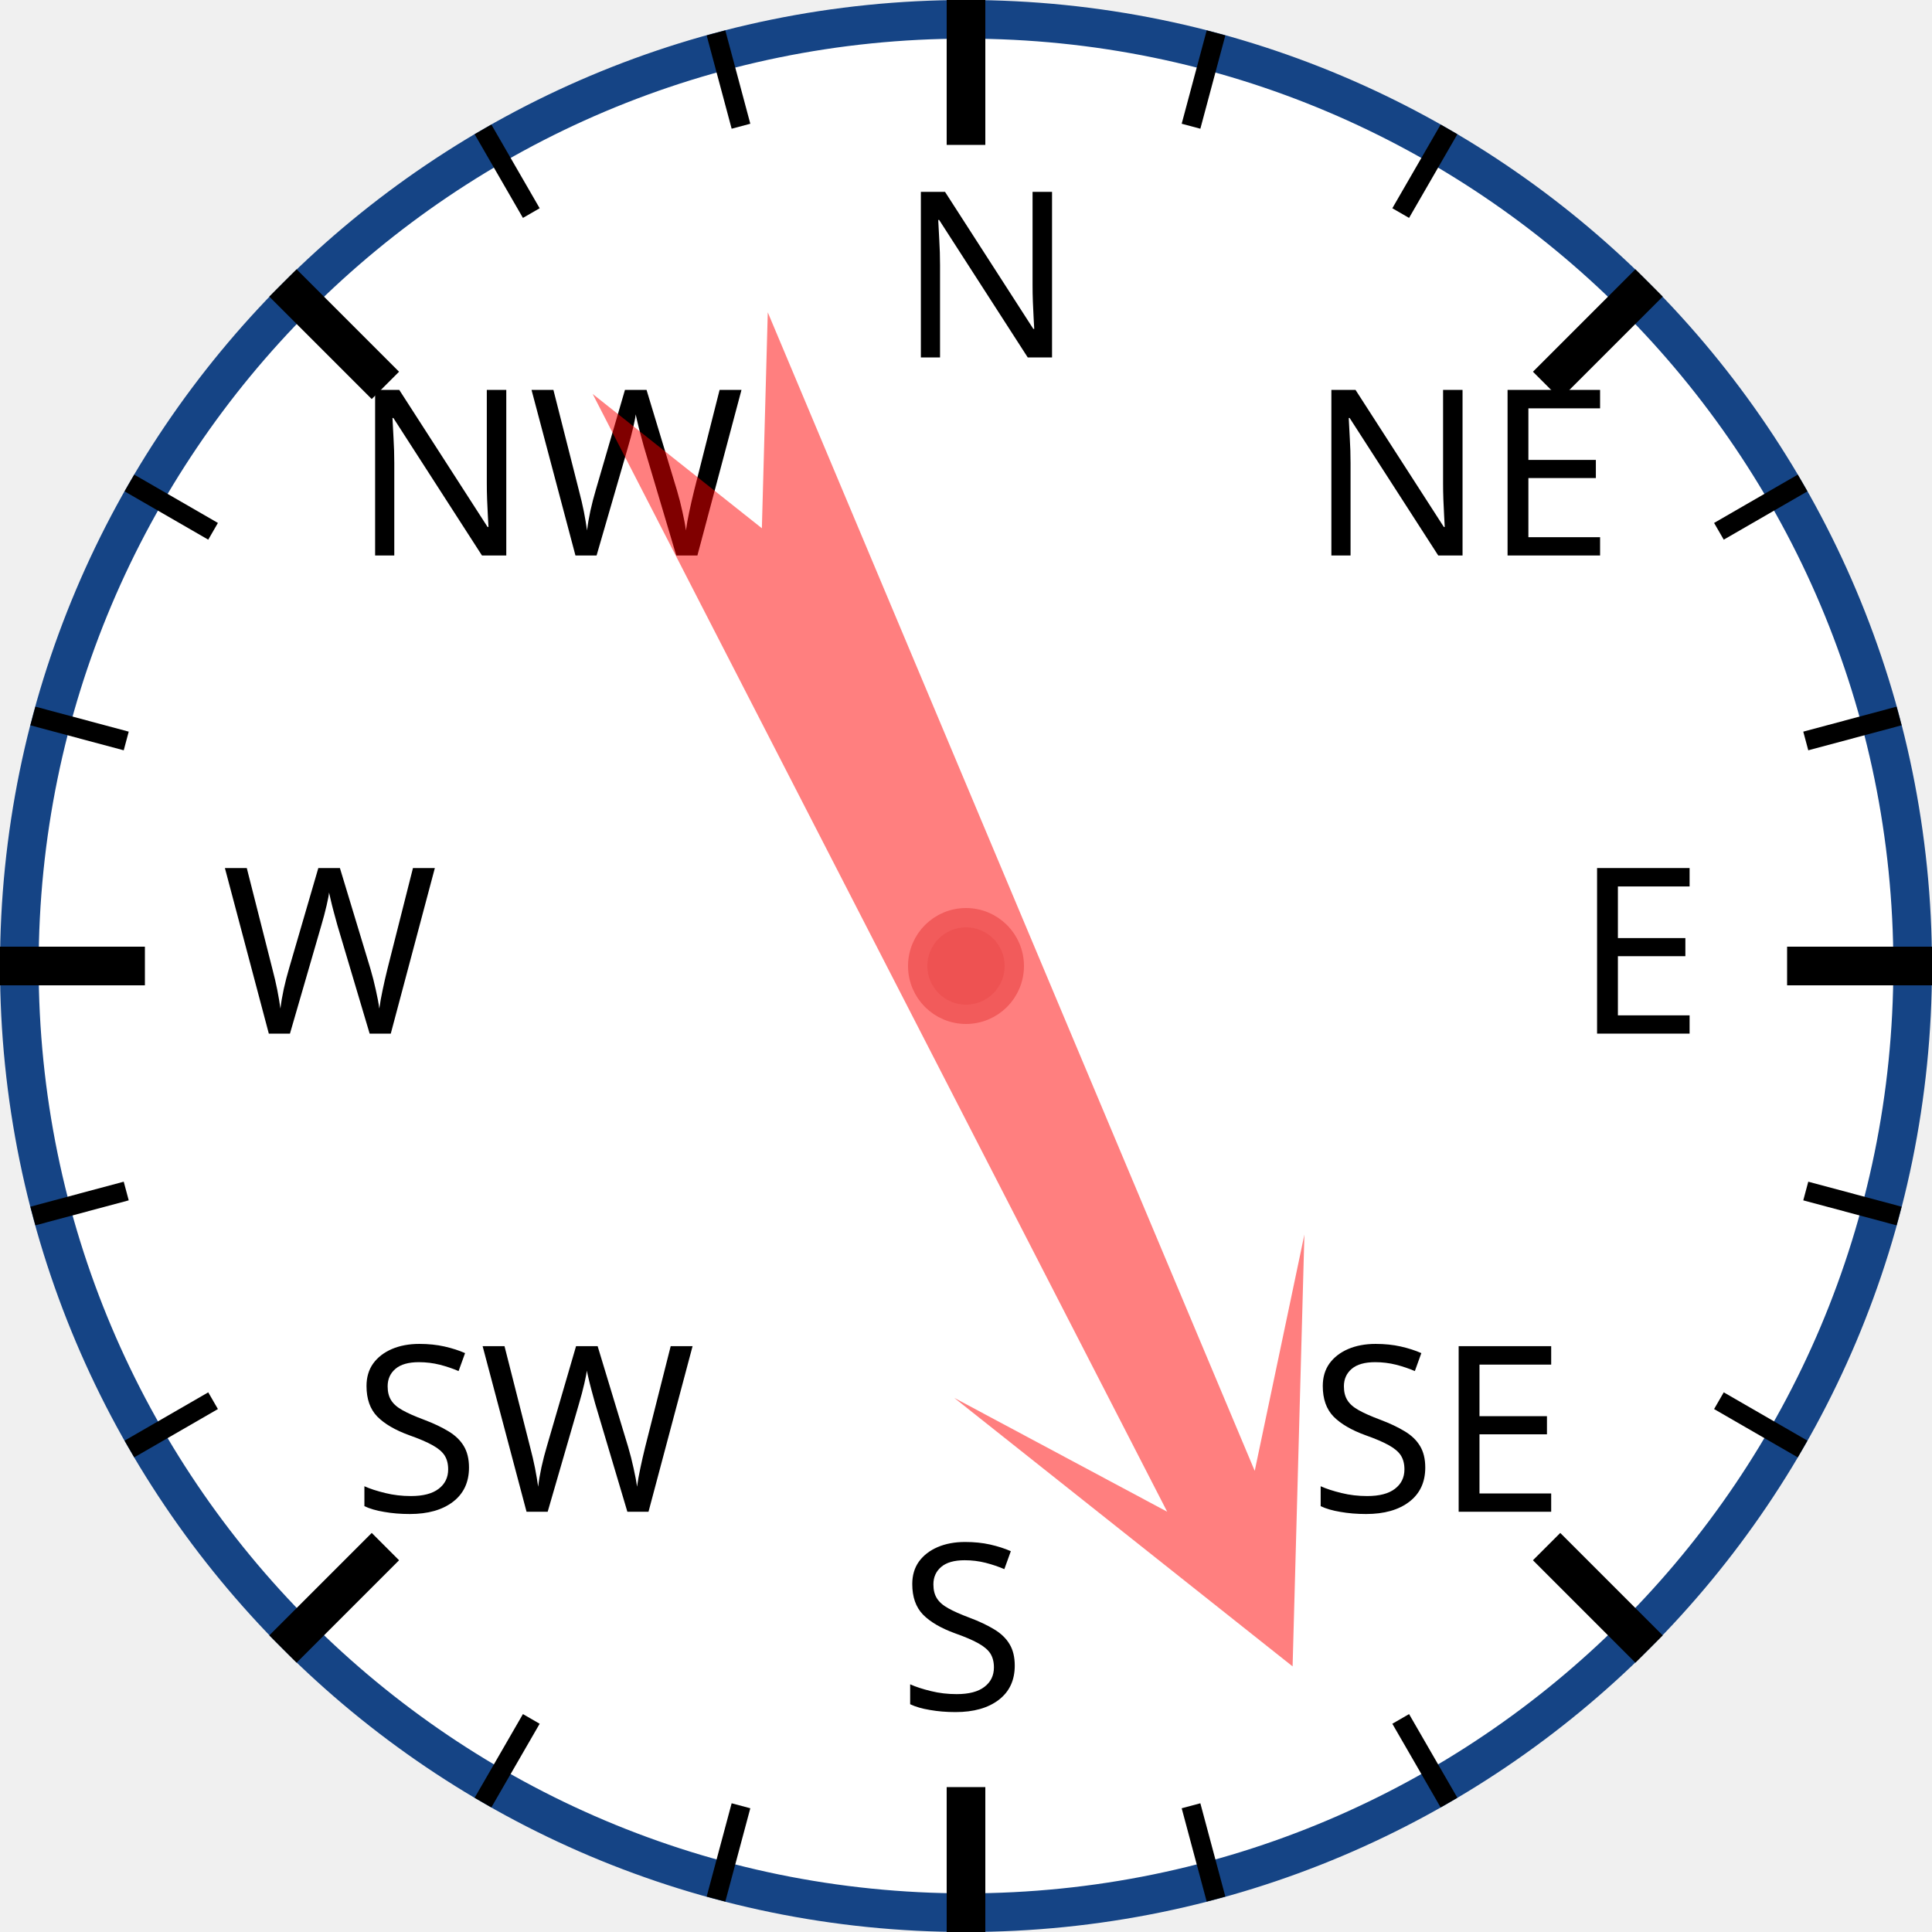
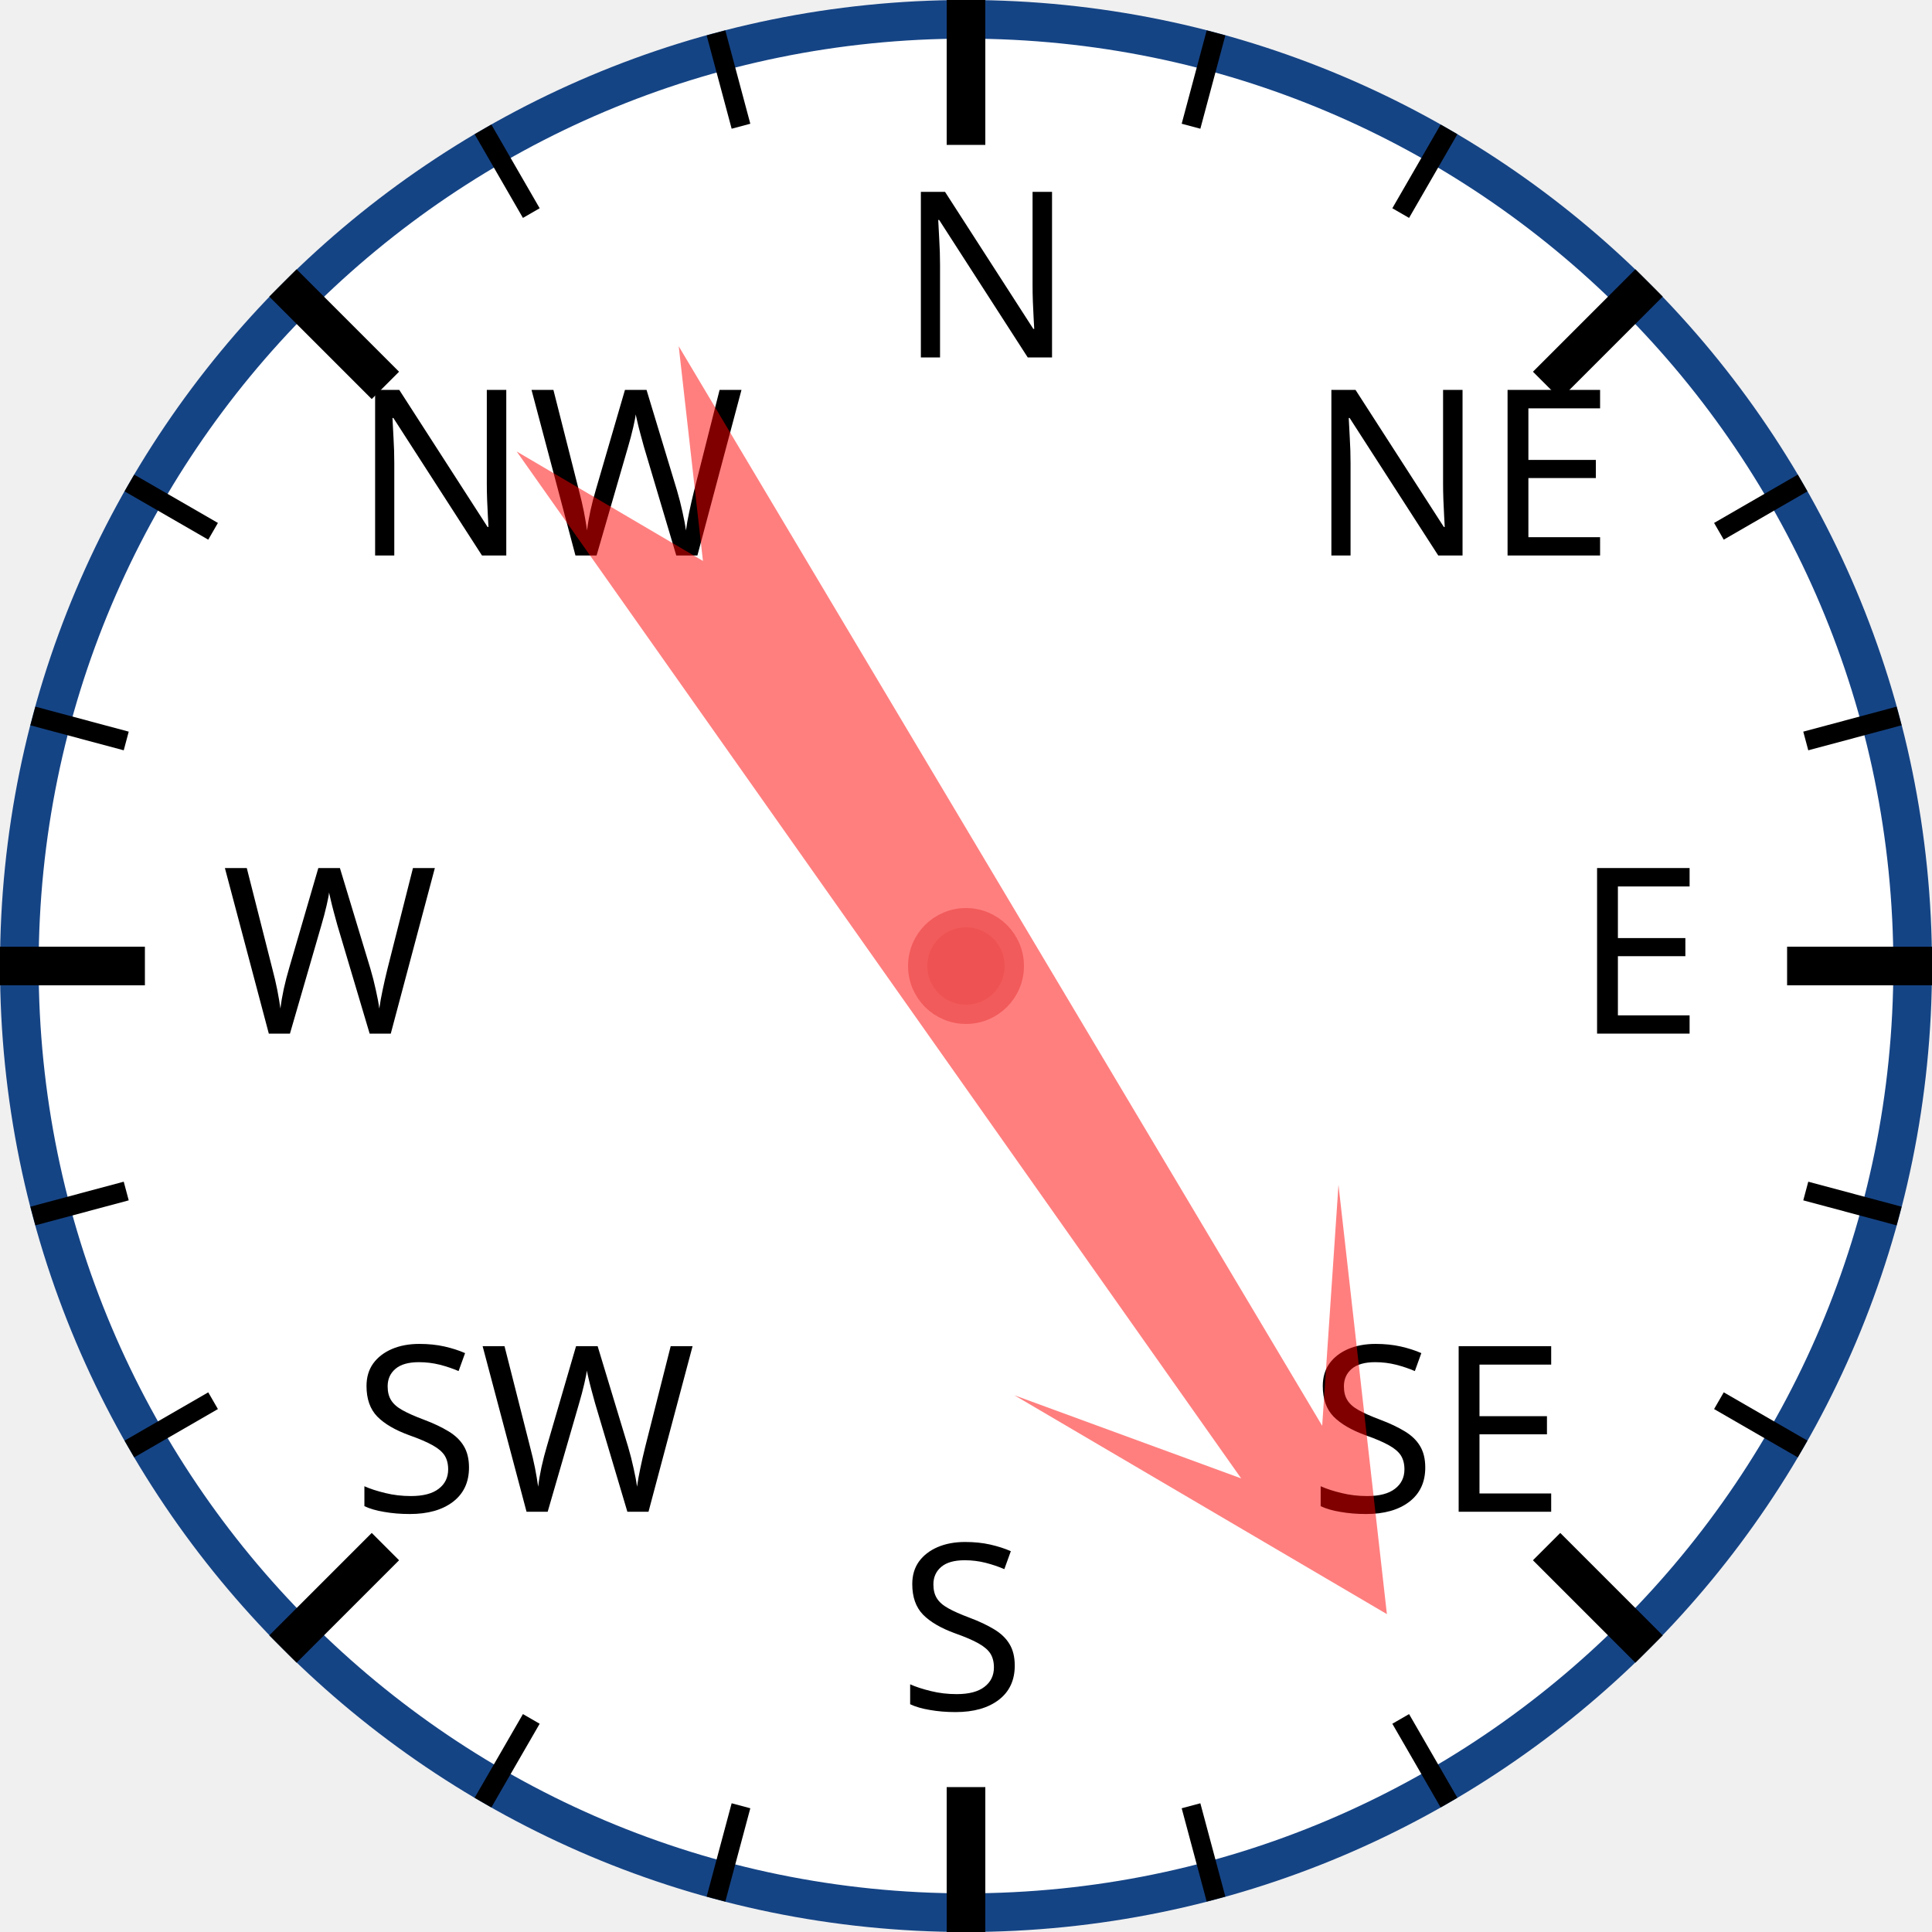
<svg xmlns="http://www.w3.org/2000/svg" width="120px" height="120px" viewBox="0 0 200 200">
  <circle cx="100" cy="100" r="98" style="fill: white; stroke: #154485; stroke-width: 4;" />
  <text x="93.0" y="37.0" style="font-family: sans-serif; font-size: 18pt;">N</text>
  <line x1="100.0" y1="0.0" x2="100.0" y2="15.0" style="stroke: black; stroke-width: 4;" />
  <line x1="74.118" y1="3.407" x2="76.706" y2="13.067" style="stroke: black; stroke-width: 2;" />
  <line x1="50" y1="13.397" x2="55" y2="22.058" style="stroke: black; stroke-width: 2;" />
  <text x="36.503" y="57.503" style="font-family: sans-serif; font-size: 18pt;">NW</text>
  <line x1="29.289" y1="29.289" x2="39.896" y2="39.896" style="stroke: black; stroke-width: 4;" />
  <line x1="13.397" y1="50" x2="22.058" y2="55" style="stroke: black; stroke-width: 2;" />
  <line x1="3.407" y1="74.118" x2="13.067" y2="76.706" style="stroke: black; stroke-width: 2;" />
  <text x="23.0" y="107.0" style="font-family: sans-serif; font-size: 18pt;">W</text>
  <line x1="0.0" y1="100.0" x2="15.0" y2="100.0" style="stroke: black; stroke-width: 4;" />
  <line x1="3.407" y1="125.882" x2="13.067" y2="123.294" style="stroke: black; stroke-width: 2;" />
  <line x1="13.397" y1="150" x2="22.058" y2="145" style="stroke: black; stroke-width: 2;" />
  <text x="36.503" y="156.497" style="font-family: sans-serif; font-size: 18pt;">SW</text>
  <line x1="29.289" y1="170.711" x2="39.896" y2="160.104" style="stroke: black; stroke-width: 4;" />
  <line x1="50" y1="186.603" x2="55" y2="177.942" style="stroke: black; stroke-width: 2;" />
  <line x1="74.118" y1="196.593" x2="76.706" y2="186.933" style="stroke: black; stroke-width: 2;" />
  <text x="93" y="177.0" style="font-family: sans-serif; font-size: 18pt;">S</text>
  <line x1="100" y1="200.0" x2="100" y2="185.0" style="stroke: black; stroke-width: 4;" />
  <line x1="125.882" y1="196.593" x2="123.294" y2="186.933" style="stroke: black; stroke-width: 2;" />
  <line x1="150.0" y1="186.603" x2="145.0" y2="177.942" style="stroke: black; stroke-width: 2;" />
  <text x="135.497" y="156.497" style="font-family: sans-serif; font-size: 18pt;">SE</text>
  <line x1="170.711" y1="170.711" x2="160.104" y2="160.104" style="stroke: black; stroke-width: 4;" />
  <line x1="186.603" y1="150" x2="177.942" y2="145" style="stroke: black; stroke-width: 2;" />
  <line x1="196.593" y1="125.882" x2="186.933" y2="123.294" style="stroke: black; stroke-width: 2;" />
  <text x="163.0" y="107" style="font-family: sans-serif; font-size: 18pt;">E</text>
  <line x1="200.0" y1="100" x2="185.0" y2="100" style="stroke: black; stroke-width: 4;" />
  <line x1="196.593" y1="74.118" x2="186.933" y2="76.706" style="stroke: black; stroke-width: 2;" />
  <line x1="186.603" y1="50" x2="177.942" y2="55" style="stroke: black; stroke-width: 2;" />
  <text x="135.497" y="57.503" style="font-family: sans-serif; font-size: 18pt;">NE</text>
  <line x1="170.711" y1="29.289" x2="160.104" y2="39.896" style="stroke: black; stroke-width: 4;" />
  <line x1="150" y1="13.397" x2="145" y2="22.058" style="stroke: black; stroke-width: 2;" />
  <line x1="125.882" y1="3.407" x2="123.294" y2="13.067" style="stroke: black; stroke-width: 2;" />
-   <polygon points="100 20 120 60 105 40 110 170 100 150 90 170 95 40 80 60" style="fill: red; fill-opacity: 0.5;" transform="rotate(155,100,100)" />
+   <polygon points="100 20 120 60 105 40 110 170 100 150 90 170 95 40 80 60" style="fill: red; fill-opacity: 0.5;" transform="rotate(147,100,100)" />
  <circle cx="100" cy="100" r="5" style="fill: #EE5252; stroke: #F25B5B; stroke-width: 2;" />
</svg>
